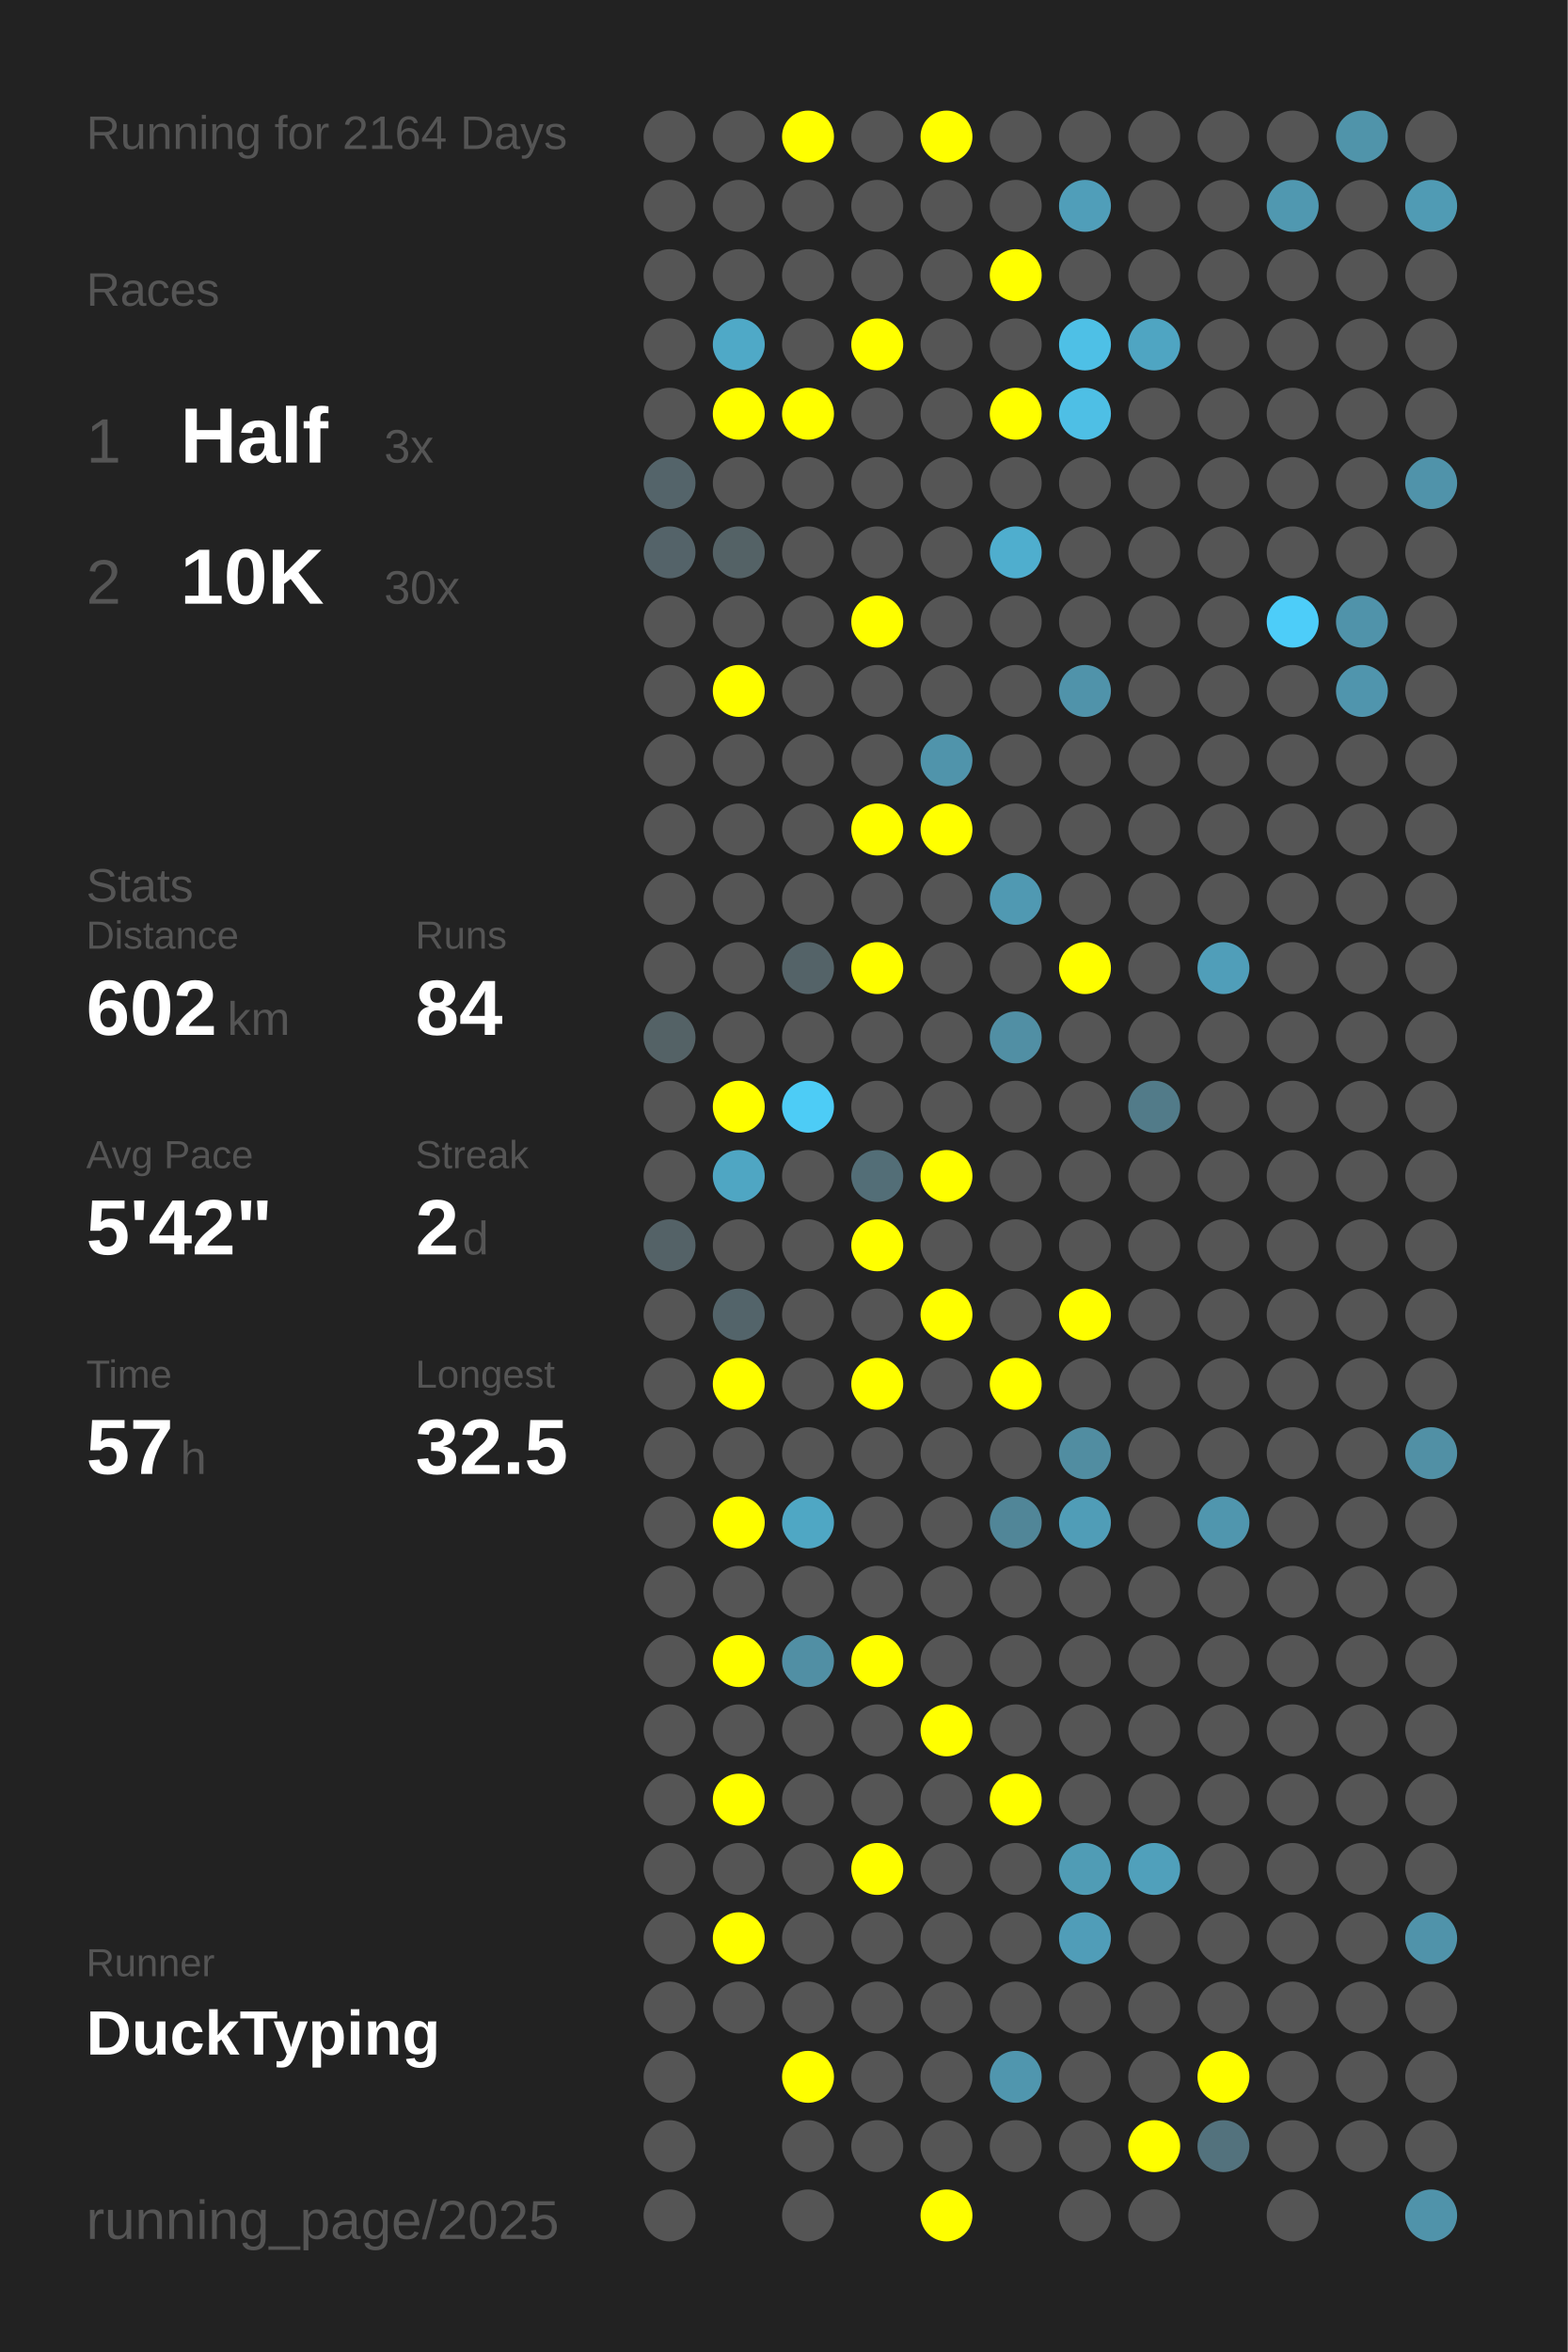
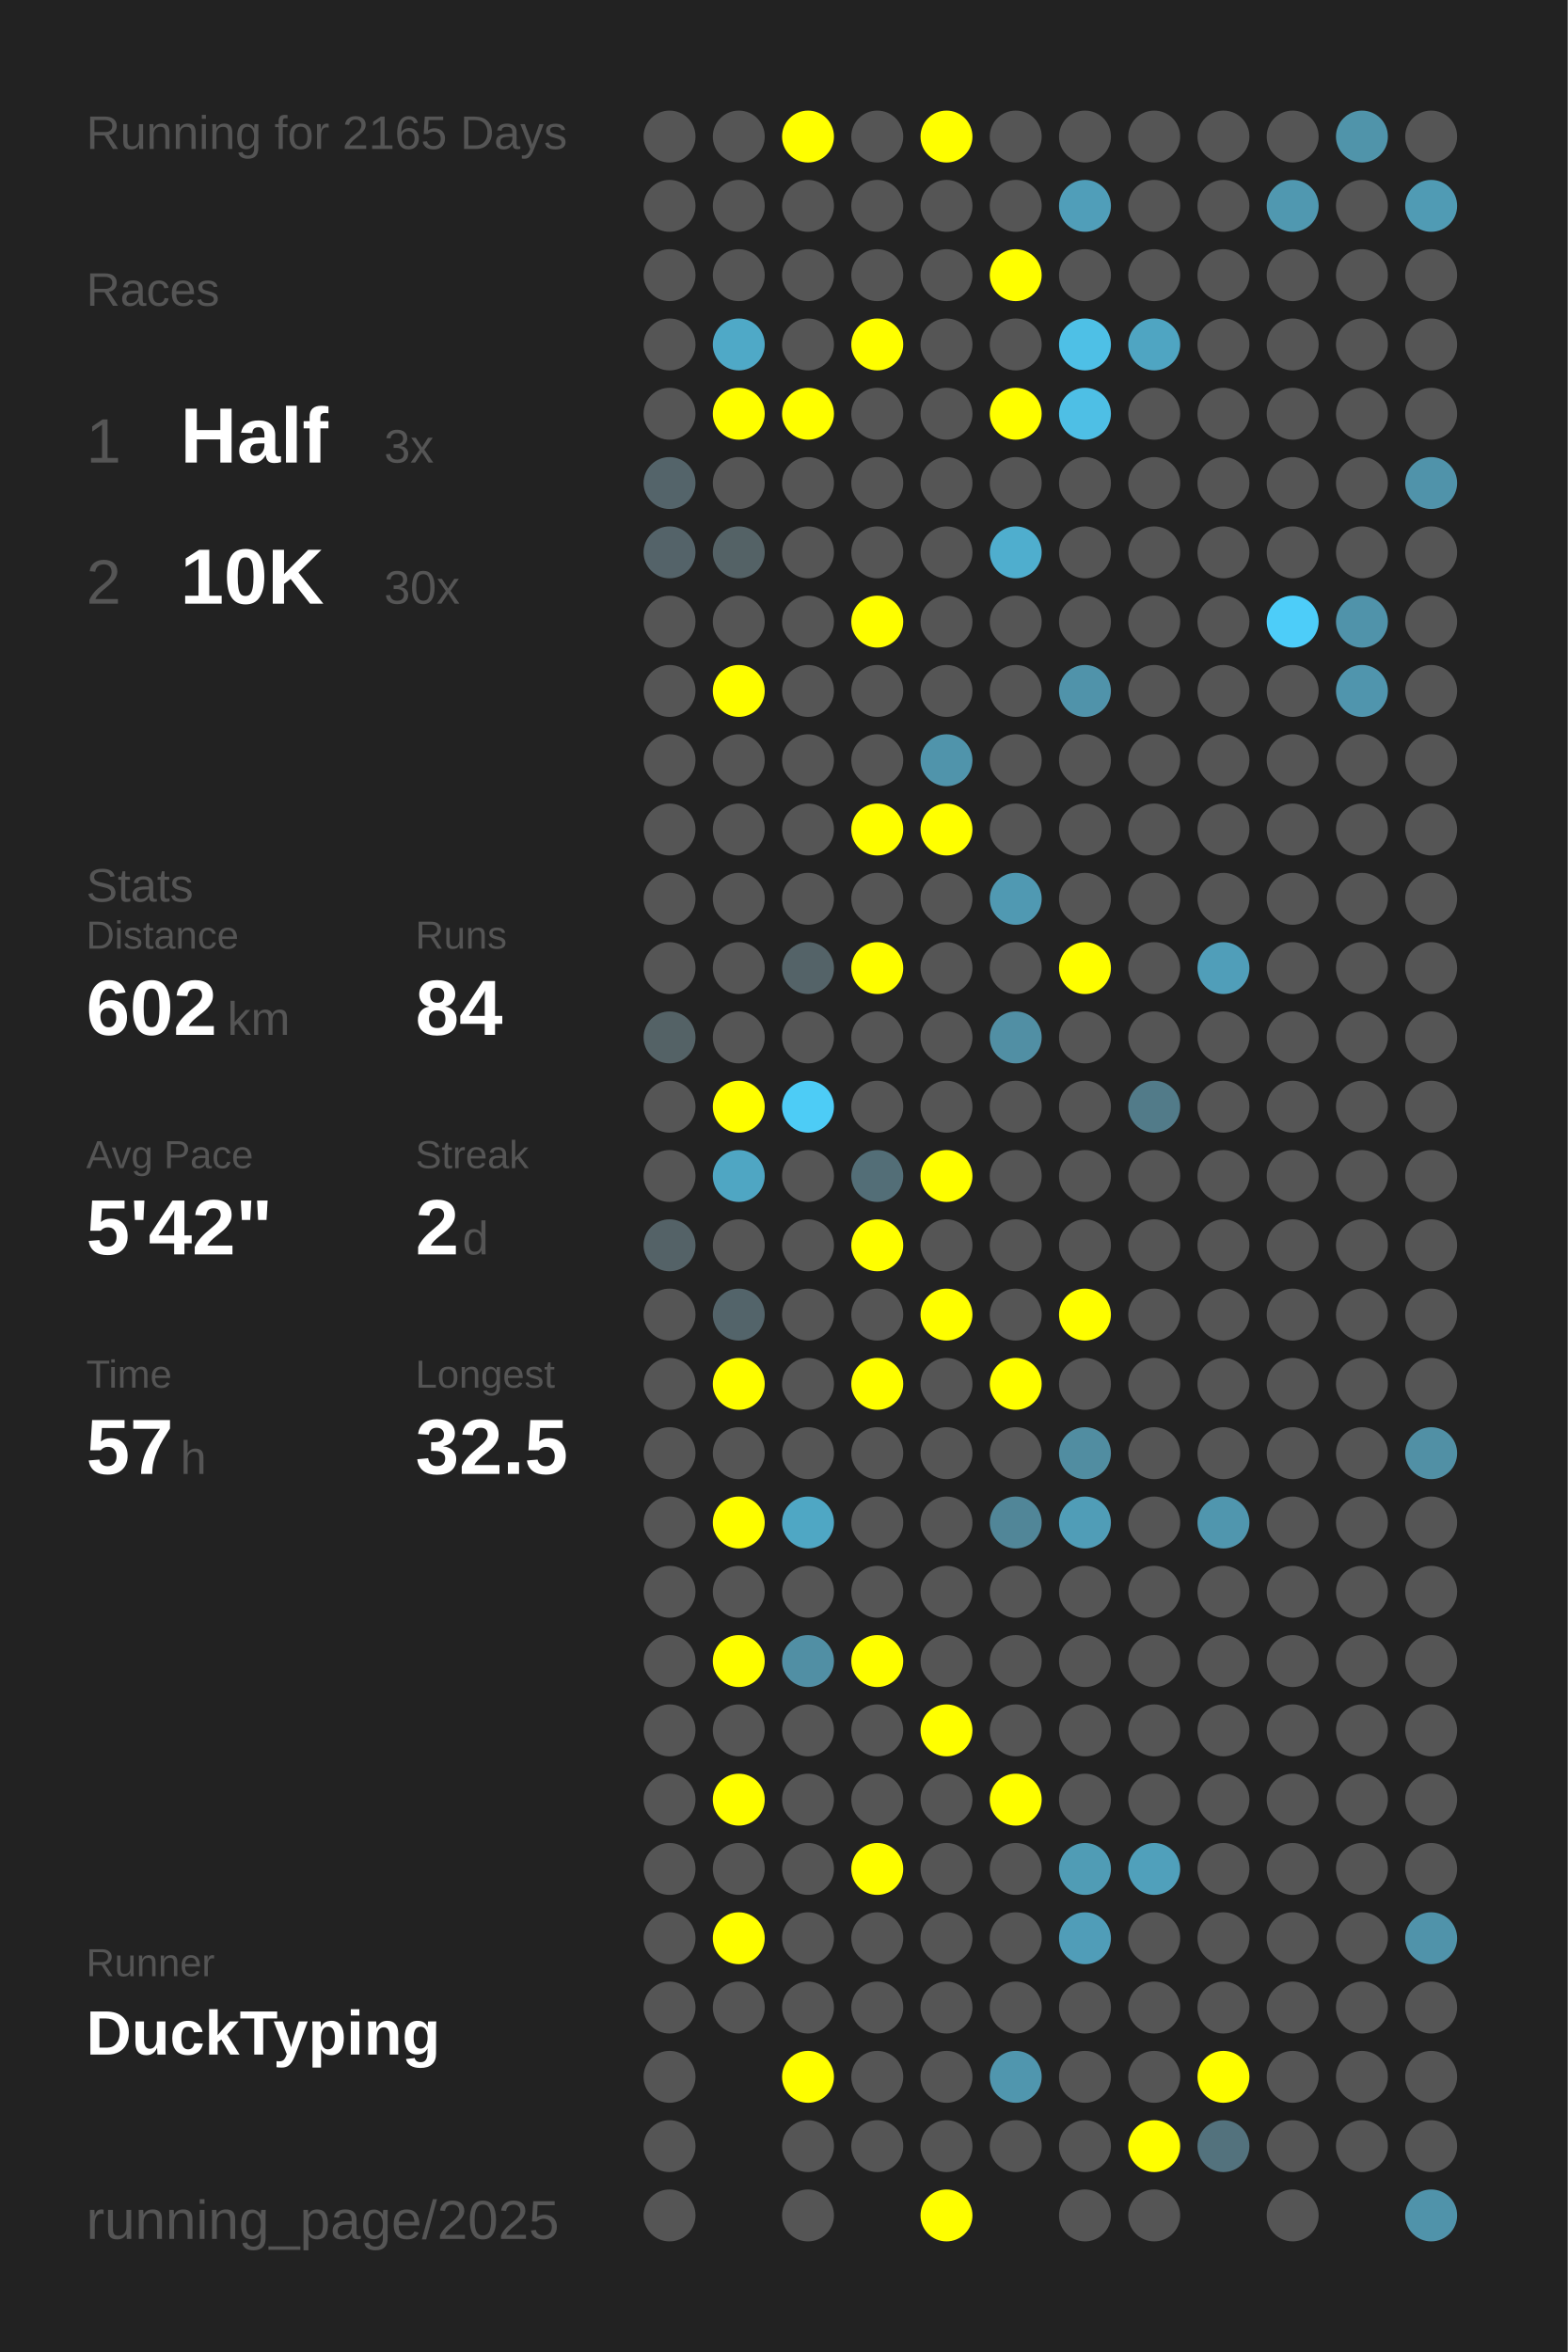
<svg xmlns="http://www.w3.org/2000/svg" baseProfile="full" height="300mm" version="1.1" viewBox="0,0,200,300" width="200mm">
  <defs />
  <rect fill="#222222" height="300" width="200" x="0" y="0" />
-   <text fill="#555555" style="font-size:6px; font-family:Arial;" x="11" y="19">Running for 2164 Days</text>
+   <text fill="#555555" style="font-size:6px; font-family:Arial;" x="11" y="19">Running for 2165 Days</text>
  <text fill="#555555" style="font-size:6px; font-family:Arial;" x="11" y="39">Races</text>
  <text fill="#555555" style="font-size:8px; font-family:Arial;" x="11" y="59">1</text>
  <text fill="#FFFFFF" style="font-size:10px; font-family:Arial; font-weight:bold;" x="23" y="59">Half</text>
  <text fill="#555555" style="font-size:6px; font-family:Arial;" x="49" y="59">3x</text>
  <text fill="#555555" style="font-size:8px; font-family:Arial;" x="11" y="77">2</text>
  <text fill="#FFFFFF" style="font-size:10px; font-family:Arial; font-weight:bold;" x="23" y="77">10K</text>
  <text fill="#555555" style="font-size:6px; font-family:Arial;" x="49" y="77">30x</text>
  <text fill="#555555" style="font-size:6px; font-family:Arial;" x="11" y="115">Stats</text>
  <text fill="#555555" style="font-size:5px; font-family:Arial;" x="11" y="121">Distance</text>
  <text fill="#FFFFFF" style="font-size:10px; font-family:Arial; font-weight:bold;" x="11" y="132">602</text>
  <text fill="#555555" style="font-size:6px; font-family:Arial;" x="29" y="132">km</text>
  <text fill="#555555" style="font-size:5px; font-family:Arial;" x="53" y="121">Runs</text>
  <text fill="#FFFFFF" style="font-size:10px; font-family:Arial; font-weight:bold;" x="53" y="132">84</text>
  <text fill="#555555" style="font-size:5px; font-family:Arial;" x="11" y="149">Avg Pace</text>
  <text fill="#FFFFFF" style="font-size:10px; font-family:Arial; font-weight:bold;" x="11" y="160">5'42"</text>
  <text fill="#555555" style="font-size:5px; font-family:Arial;" x="53" y="149">Streak</text>
  <text fill="#FFFFFF" style="font-size:10px; font-family:Arial; font-weight:bold;" x="53" y="160">2</text>
  <text fill="#555555" style="font-size:6px; font-family:Arial;" x="59" y="160">d</text>
  <text fill="#555555" style="font-size:5px; font-family:Arial;" x="11" y="177">Time</text>
  <text fill="#FFFFFF" style="font-size:10px; font-family:Arial; font-weight:bold;" x="11" y="188">57</text>
  <text fill="#555555" style="font-size:6px; font-family:Arial;" x="23" y="188">h</text>
  <text fill="#555555" style="font-size:5px; font-family:Arial;" x="53" y="177">Longest</text>
  <text fill="#FFFFFF" style="font-size:10px; font-family:Arial; font-weight:bold;" x="53" y="188">32.5</text>
  <text fill="#555555" style="font-size:5px; font-family:Arial;" x="11" y="252.065">Runner</text>
  <text fill="#FFFFFF" style="font-size:8px; font-family:Arial; font-weight:bold;" x="11" y="262.065">DuckTyping</text>
  <text fill="#555555" style="font-size:7px; font-family:Arial;" x="11" y="285.581">running_page/2025</text>
  <circle cx="85.417" cy="17.419" fill="#555555" r="3.312" />
  <circle cx="85.417" cy="26.258" fill="#555555" r="3.312" />
  <circle cx="85.417" cy="35.097" fill="#555555" r="3.312" />
  <circle cx="85.417" cy="43.935" fill="#555555" r="3.312" />
  <circle cx="85.417" cy="52.774" fill="#555555" r="3.312" />
  <circle cx="85.417" cy="61.613" fill="#54646a" r="3.312" />
  <circle cx="85.417" cy="70.452" fill="#546369" r="3.312" />
  <circle cx="85.417" cy="79.29" fill="#555555" r="3.312" />
  <circle cx="85.417" cy="88.129" fill="#555555" r="3.312" />
  <circle cx="85.417" cy="96.968" fill="#555555" r="3.312" />
  <circle cx="85.417" cy="105.806" fill="#555555" r="3.312" />
  <circle cx="85.417" cy="114.645" fill="#555555" r="3.312" />
  <circle cx="85.417" cy="123.484" fill="#555555" r="3.312" />
  <circle cx="85.417" cy="132.323" fill="#546266" r="3.312" />
  <circle cx="85.417" cy="141.161" fill="#555555" r="3.312" />
  <circle cx="85.417" cy="150" fill="#555555" r="3.312" />
  <circle cx="85.417" cy="158.839" fill="#546267" r="3.312" />
  <circle cx="85.417" cy="167.677" fill="#555555" r="3.312" />
  <circle cx="85.417" cy="176.516" fill="#555555" r="3.312" />
  <circle cx="85.417" cy="185.355" fill="#555555" r="3.312" />
  <circle cx="85.417" cy="194.194" fill="#555555" r="3.312" />
  <circle cx="85.417" cy="203.032" fill="#555555" r="3.312" />
  <circle cx="85.417" cy="211.871" fill="#555555" r="3.312" />
  <circle cx="85.417" cy="220.71" fill="#555555" r="3.312" />
  <circle cx="85.417" cy="229.548" fill="#555555" r="3.312" />
  <circle cx="85.417" cy="238.387" fill="#555555" r="3.312" />
  <circle cx="85.417" cy="247.226" fill="#555555" r="3.312" />
  <circle cx="85.417" cy="256.065" fill="#555555" r="3.312" />
  <circle cx="85.417" cy="264.903" fill="#555555" r="3.312" />
  <circle cx="85.417" cy="273.742" fill="#555555" r="3.312" />
  <circle cx="85.417" cy="282.581" fill="#555555" r="3.312" />
  <circle cx="94.25" cy="17.419" fill="#555555" r="3.312" />
  <circle cx="94.25" cy="26.258" fill="#555555" r="3.312" />
  <circle cx="94.25" cy="35.097" fill="#555555" r="3.312" />
  <circle cx="94.25" cy="43.935" fill="#4fa9c7" r="3.312" />
  <circle cx="94.25" cy="52.774" fill="#FFFF00" r="3.312" />
  <circle cx="94.25" cy="61.613" fill="#555555" r="3.312" />
  <circle cx="94.25" cy="70.452" fill="#546266" r="3.312" />
  <circle cx="94.25" cy="79.29" fill="#555555" r="3.312" />
  <circle cx="94.25" cy="88.129" fill="#FFFF00" r="3.312" />
  <circle cx="94.25" cy="96.968" fill="#555555" r="3.312" />
  <circle cx="94.25" cy="105.806" fill="#555555" r="3.312" />
  <circle cx="94.25" cy="114.645" fill="#555555" r="3.312" />
  <circle cx="94.25" cy="123.484" fill="#555555" r="3.312" />
  <circle cx="94.25" cy="132.323" fill="#555555" r="3.312" />
  <circle cx="94.25" cy="141.161" fill="#FFFF00" r="3.312" />
  <circle cx="94.25" cy="150" fill="#4fa6c3" r="3.312" />
  <circle cx="94.25" cy="158.839" fill="#555555" r="3.312" />
  <circle cx="94.25" cy="167.677" fill="#53646a" r="3.312" />
  <circle cx="94.25" cy="176.516" fill="#FFFF00" r="3.312" />
  <circle cx="94.25" cy="185.355" fill="#555555" r="3.312" />
  <circle cx="94.25" cy="194.194" fill="#FFFF00" r="3.312" />
  <circle cx="94.25" cy="203.032" fill="#555555" r="3.312" />
  <circle cx="94.25" cy="211.871" fill="#FFFF00" r="3.312" />
  <circle cx="94.25" cy="220.71" fill="#555555" r="3.312" />
  <circle cx="94.25" cy="229.548" fill="#FFFF00" r="3.312" />
  <circle cx="94.25" cy="238.387" fill="#555555" r="3.312" />
  <circle cx="94.25" cy="247.226" fill="#FFFF00" r="3.312" />
  <circle cx="94.25" cy="256.065" fill="#555555" r="3.312" />
  <circle cx="103.083" cy="17.419" fill="#FFFF00" r="3.312" />
  <circle cx="103.083" cy="26.258" fill="#555555" r="3.312" />
  <circle cx="103.083" cy="35.097" fill="#555555" r="3.312" />
  <circle cx="103.083" cy="43.935" fill="#555555" r="3.312" />
  <circle cx="103.083" cy="52.774" fill="#FFFF00" r="3.312" />
  <circle cx="103.083" cy="61.613" fill="#555555" r="3.312" />
  <circle cx="103.083" cy="70.452" fill="#555555" r="3.312" />
  <circle cx="103.083" cy="79.29" fill="#555555" r="3.312" />
  <circle cx="103.083" cy="88.129" fill="#555555" r="3.312" />
  <circle cx="103.083" cy="96.968" fill="#555555" r="3.312" />
  <circle cx="103.083" cy="105.806" fill="#555555" r="3.312" />
  <circle cx="103.083" cy="114.645" fill="#555555" r="3.312" />
  <circle cx="103.083" cy="123.484" fill="#546368" r="3.312" />
  <circle cx="103.083" cy="132.323" fill="#555555" r="3.312" />
  <circle cx="103.083" cy="141.161" fill="#4dccf6" r="3.312" />
  <circle cx="103.083" cy="150" fill="#555555" r="3.312" />
  <circle cx="103.083" cy="158.839" fill="#555555" r="3.312" />
  <circle cx="103.083" cy="167.677" fill="#555555" r="3.312" />
  <circle cx="103.083" cy="176.516" fill="#555555" r="3.312" />
  <circle cx="103.083" cy="185.355" fill="#555555" r="3.312" />
  <circle cx="103.083" cy="194.194" fill="#4fa7c4" r="3.312" />
  <circle cx="103.083" cy="203.032" fill="#555555" r="3.312" />
  <circle cx="103.083" cy="211.871" fill="#518fa4" r="3.312" />
  <circle cx="103.083" cy="220.71" fill="#555555" r="3.312" />
  <circle cx="103.083" cy="229.548" fill="#555555" r="3.312" />
  <circle cx="103.083" cy="238.387" fill="#555555" r="3.312" />
  <circle cx="103.083" cy="247.226" fill="#555555" r="3.312" />
  <circle cx="103.083" cy="256.065" fill="#555555" r="3.312" />
  <circle cx="103.083" cy="264.903" fill="#FFFF00" r="3.312" />
  <circle cx="103.083" cy="273.742" fill="#555555" r="3.312" />
  <circle cx="103.083" cy="282.581" fill="#555555" r="3.312" />
  <circle cx="111.917" cy="17.419" fill="#555555" r="3.312" />
  <circle cx="111.917" cy="26.258" fill="#555555" r="3.312" />
  <circle cx="111.917" cy="35.097" fill="#555555" r="3.312" />
  <circle cx="111.917" cy="43.935" fill="#FFFF00" r="3.312" />
  <circle cx="111.917" cy="52.774" fill="#555555" r="3.312" />
  <circle cx="111.917" cy="61.613" fill="#555555" r="3.312" />
  <circle cx="111.917" cy="70.452" fill="#555555" r="3.312" />
  <circle cx="111.917" cy="79.29" fill="#FFFF00" r="3.312" />
  <circle cx="111.917" cy="88.129" fill="#555555" r="3.312" />
  <circle cx="111.917" cy="96.968" fill="#555555" r="3.312" />
  <circle cx="111.917" cy="105.806" fill="#FFFF00" r="3.312" />
  <circle cx="111.917" cy="114.645" fill="#555555" r="3.312" />
  <circle cx="111.917" cy="123.484" fill="#FFFF00" r="3.312" />
  <circle cx="111.917" cy="132.323" fill="#555555" r="3.312" />
  <circle cx="111.917" cy="141.161" fill="#555555" r="3.312" />
  <circle cx="111.917" cy="150" fill="#536e77" r="3.312" />
  <circle cx="111.917" cy="158.839" fill="#FFFF00" r="3.312" />
  <circle cx="111.917" cy="167.677" fill="#555555" r="3.312" />
  <circle cx="111.917" cy="176.516" fill="#FFFF00" r="3.312" />
  <circle cx="111.917" cy="185.355" fill="#555555" r="3.312" />
  <circle cx="111.917" cy="194.194" fill="#555555" r="3.312" />
  <circle cx="111.917" cy="203.032" fill="#555555" r="3.312" />
  <circle cx="111.917" cy="211.871" fill="#FFFF00" r="3.312" />
  <circle cx="111.917" cy="220.71" fill="#555555" r="3.312" />
  <circle cx="111.917" cy="229.548" fill="#555555" r="3.312" />
  <circle cx="111.917" cy="238.387" fill="#FFFF00" r="3.312" />
  <circle cx="111.917" cy="247.226" fill="#555555" r="3.312" />
  <circle cx="111.917" cy="256.065" fill="#555555" r="3.312" />
  <circle cx="111.917" cy="264.903" fill="#555555" r="3.312" />
  <circle cx="111.917" cy="273.742" fill="#555555" r="3.312" />
  <circle cx="120.75" cy="17.419" fill="#FFFF00" r="3.312" />
  <circle cx="120.75" cy="26.258" fill="#555555" r="3.312" />
  <circle cx="120.75" cy="35.097" fill="#555555" r="3.312" />
  <circle cx="120.75" cy="43.935" fill="#555555" r="3.312" />
  <circle cx="120.75" cy="52.774" fill="#555555" r="3.312" />
  <circle cx="120.75" cy="61.613" fill="#555555" r="3.312" />
  <circle cx="120.75" cy="70.452" fill="#555555" r="3.312" />
  <circle cx="120.75" cy="79.29" fill="#555555" r="3.312" />
  <circle cx="120.75" cy="88.129" fill="#555555" r="3.312" />
  <circle cx="120.75" cy="96.968" fill="#5094ab" r="3.312" />
  <circle cx="120.75" cy="105.806" fill="#FFFF00" r="3.312" />
  <circle cx="120.75" cy="114.645" fill="#555555" r="3.312" />
  <circle cx="120.75" cy="123.484" fill="#555555" r="3.312" />
  <circle cx="120.75" cy="132.323" fill="#555555" r="3.312" />
  <circle cx="120.75" cy="141.161" fill="#555555" r="3.312" />
  <circle cx="120.75" cy="150" fill="#FFFF00" r="3.312" />
  <circle cx="120.75" cy="158.839" fill="#555555" r="3.312" />
  <circle cx="120.75" cy="167.677" fill="#FFFF00" r="3.312" />
  <circle cx="120.75" cy="176.516" fill="#555555" r="3.312" />
  <circle cx="120.75" cy="185.355" fill="#555555" r="3.312" />
  <circle cx="120.75" cy="194.194" fill="#555555" r="3.312" />
  <circle cx="120.75" cy="203.032" fill="#555555" r="3.312" />
  <circle cx="120.75" cy="211.871" fill="#555555" r="3.312" />
  <circle cx="120.75" cy="220.71" fill="#FFFF00" r="3.312" />
  <circle cx="120.75" cy="229.548" fill="#555555" r="3.312" />
  <circle cx="120.75" cy="238.387" fill="#555555" r="3.312" />
  <circle cx="120.75" cy="247.226" fill="#555555" r="3.312" />
  <circle cx="120.75" cy="256.065" fill="#555555" r="3.312" />
  <circle cx="120.75" cy="264.903" fill="#555555" r="3.312" />
  <circle cx="120.75" cy="273.742" fill="#555555" r="3.312" />
  <circle cx="120.75" cy="282.581" fill="#FFFF00" r="3.312" />
  <circle cx="129.583" cy="17.419" fill="#555555" r="3.312" />
  <circle cx="129.583" cy="26.258" fill="#555555" r="3.312" />
  <circle cx="129.583" cy="35.097" fill="#FFFF00" r="3.312" />
  <circle cx="129.583" cy="43.935" fill="#555555" r="3.312" />
  <circle cx="129.583" cy="52.774" fill="#FFFF00" r="3.312" />
  <circle cx="129.583" cy="61.613" fill="#555555" r="3.312" />
  <circle cx="129.583" cy="70.452" fill="#4faece" r="3.312" />
  <circle cx="129.583" cy="79.29" fill="#555555" r="3.312" />
  <circle cx="129.583" cy="88.129" fill="#555555" r="3.312" />
  <circle cx="129.583" cy="96.968" fill="#555555" r="3.312" />
  <circle cx="129.583" cy="105.806" fill="#555555" r="3.312" />
  <circle cx="129.583" cy="114.645" fill="#5099b2" r="3.312" />
  <circle cx="129.583" cy="123.484" fill="#555555" r="3.312" />
  <circle cx="129.583" cy="132.323" fill="#518fa4" r="3.312" />
  <circle cx="129.583" cy="141.161" fill="#555555" r="3.312" />
  <circle cx="129.583" cy="150" fill="#555555" r="3.312" />
  <circle cx="129.583" cy="158.839" fill="#555555" r="3.312" />
  <circle cx="129.583" cy="167.677" fill="#555555" r="3.312" />
  <circle cx="129.583" cy="176.516" fill="#FFFF00" r="3.312" />
  <circle cx="129.583" cy="185.355" fill="#555555" r="3.312" />
  <circle cx="129.583" cy="194.194" fill="#518698" r="3.312" />
  <circle cx="129.583" cy="203.032" fill="#555555" r="3.312" />
  <circle cx="129.583" cy="211.871" fill="#555555" r="3.312" />
  <circle cx="129.583" cy="220.71" fill="#555555" r="3.312" />
  <circle cx="129.583" cy="229.548" fill="#FFFF00" r="3.312" />
  <circle cx="129.583" cy="238.387" fill="#555555" r="3.312" />
  <circle cx="129.583" cy="247.226" fill="#555555" r="3.312" />
  <circle cx="129.583" cy="256.065" fill="#555555" r="3.312" />
  <circle cx="129.583" cy="264.903" fill="#5096ae" r="3.312" />
  <circle cx="129.583" cy="273.742" fill="#555555" r="3.312" />
  <circle cx="138.417" cy="17.419" fill="#555555" r="3.312" />
  <circle cx="138.417" cy="26.258" fill="#509eb9" r="3.312" />
  <circle cx="138.417" cy="35.097" fill="#555555" r="3.312" />
  <circle cx="138.417" cy="43.935" fill="#4ec0e6" r="3.312" />
  <circle cx="138.417" cy="52.774" fill="#4ebfe5" r="3.312" />
  <circle cx="138.417" cy="61.613" fill="#555555" r="3.312" />
  <circle cx="138.417" cy="70.452" fill="#555555" r="3.312" />
  <circle cx="138.417" cy="79.29" fill="#555555" r="3.312" />
  <circle cx="138.417" cy="88.129" fill="#5093aa" r="3.312" />
  <circle cx="138.417" cy="96.968" fill="#555555" r="3.312" />
  <circle cx="138.417" cy="105.806" fill="#555555" r="3.312" />
  <circle cx="138.417" cy="114.645" fill="#555555" r="3.312" />
  <circle cx="138.417" cy="123.484" fill="#FFFF00" r="3.312" />
  <circle cx="138.417" cy="132.323" fill="#555555" r="3.312" />
  <circle cx="138.417" cy="141.161" fill="#555555" r="3.312" />
  <circle cx="138.417" cy="150" fill="#555555" r="3.312" />
  <circle cx="138.417" cy="158.839" fill="#555555" r="3.312" />
  <circle cx="138.417" cy="167.677" fill="#FFFF00" r="3.312" />
  <circle cx="138.417" cy="176.516" fill="#555555" r="3.312" />
  <circle cx="138.417" cy="185.355" fill="#518da1" r="3.312" />
  <circle cx="138.417" cy="194.194" fill="#509db7" r="3.312" />
  <circle cx="138.417" cy="203.032" fill="#555555" r="3.312" />
  <circle cx="138.417" cy="211.871" fill="#555555" r="3.312" />
  <circle cx="138.417" cy="220.71" fill="#555555" r="3.312" />
  <circle cx="138.417" cy="229.548" fill="#555555" r="3.312" />
  <circle cx="138.417" cy="238.387" fill="#509cb5" r="3.312" />
  <circle cx="138.417" cy="247.226" fill="#509db8" r="3.312" />
  <circle cx="138.417" cy="256.065" fill="#555555" r="3.312" />
  <circle cx="138.417" cy="264.903" fill="#555555" r="3.312" />
  <circle cx="138.417" cy="273.742" fill="#555555" r="3.312" />
  <circle cx="138.417" cy="282.581" fill="#555555" r="3.312" />
  <circle cx="147.25" cy="17.419" fill="#555555" r="3.312" />
  <circle cx="147.25" cy="26.258" fill="#555555" r="3.312" />
  <circle cx="147.25" cy="35.097" fill="#555555" r="3.312" />
  <circle cx="147.25" cy="43.935" fill="#4fa5c2" r="3.312" />
  <circle cx="147.25" cy="52.774" fill="#555555" r="3.312" />
  <circle cx="147.25" cy="61.613" fill="#555555" r="3.312" />
  <circle cx="147.25" cy="70.452" fill="#555555" r="3.312" />
  <circle cx="147.25" cy="79.29" fill="#555555" r="3.312" />
  <circle cx="147.25" cy="88.129" fill="#555555" r="3.312" />
  <circle cx="147.25" cy="96.968" fill="#555555" r="3.312" />
  <circle cx="147.25" cy="105.806" fill="#555555" r="3.312" />
  <circle cx="147.25" cy="114.645" fill="#555555" r="3.312" />
  <circle cx="147.25" cy="123.484" fill="#555555" r="3.312" />
  <circle cx="147.25" cy="132.323" fill="#555555" r="3.312" />
  <circle cx="147.25" cy="141.161" fill="#527b89" r="3.312" />
  <circle cx="147.25" cy="150" fill="#555555" r="3.312" />
  <circle cx="147.25" cy="158.839" fill="#555555" r="3.312" />
  <circle cx="147.25" cy="167.677" fill="#555555" r="3.312" />
  <circle cx="147.25" cy="176.516" fill="#555555" r="3.312" />
  <circle cx="147.25" cy="185.355" fill="#555555" r="3.312" />
  <circle cx="147.25" cy="194.194" fill="#555555" r="3.312" />
  <circle cx="147.25" cy="203.032" fill="#555555" r="3.312" />
  <circle cx="147.25" cy="211.871" fill="#555555" r="3.312" />
  <circle cx="147.25" cy="220.71" fill="#555555" r="3.312" />
  <circle cx="147.25" cy="229.548" fill="#555555" r="3.312" />
  <circle cx="147.25" cy="238.387" fill="#50a0bb" r="3.312" />
  <circle cx="147.25" cy="247.226" fill="#555555" r="3.312" />
  <circle cx="147.25" cy="256.065" fill="#555555" r="3.312" />
  <circle cx="147.25" cy="264.903" fill="#555555" r="3.312" />
  <circle cx="147.25" cy="273.742" fill="#FFFF00" r="3.312" />
  <circle cx="147.25" cy="282.581" fill="#555555" r="3.312" />
  <circle cx="156.083" cy="17.419" fill="#555555" r="3.312" />
  <circle cx="156.083" cy="26.258" fill="#555555" r="3.312" />
  <circle cx="156.083" cy="35.097" fill="#555555" r="3.312" />
  <circle cx="156.083" cy="43.935" fill="#555555" r="3.312" />
  <circle cx="156.083" cy="52.774" fill="#555555" r="3.312" />
  <circle cx="156.083" cy="61.613" fill="#555555" r="3.312" />
  <circle cx="156.083" cy="70.452" fill="#555555" r="3.312" />
  <circle cx="156.083" cy="79.29" fill="#555555" r="3.312" />
  <circle cx="156.083" cy="88.129" fill="#555555" r="3.312" />
  <circle cx="156.083" cy="96.968" fill="#555555" r="3.312" />
  <circle cx="156.083" cy="105.806" fill="#555555" r="3.312" />
  <circle cx="156.083" cy="114.645" fill="#555555" r="3.312" />
  <circle cx="156.083" cy="123.484" fill="#509eb9" r="3.312" />
  <circle cx="156.083" cy="132.323" fill="#555555" r="3.312" />
  <circle cx="156.083" cy="141.161" fill="#555555" r="3.312" />
  <circle cx="156.083" cy="150" fill="#555555" r="3.312" />
  <circle cx="156.083" cy="158.839" fill="#555555" r="3.312" />
  <circle cx="156.083" cy="167.677" fill="#555555" r="3.312" />
  <circle cx="156.083" cy="176.516" fill="#555555" r="3.312" />
  <circle cx="156.083" cy="185.355" fill="#555555" r="3.312" />
  <circle cx="156.083" cy="194.194" fill="#5096ae" r="3.312" />
  <circle cx="156.083" cy="203.032" fill="#555555" r="3.312" />
  <circle cx="156.083" cy="211.871" fill="#555555" r="3.312" />
  <circle cx="156.083" cy="220.71" fill="#555555" r="3.312" />
  <circle cx="156.083" cy="229.548" fill="#555555" r="3.312" />
  <circle cx="156.083" cy="238.387" fill="#555555" r="3.312" />
  <circle cx="156.083" cy="247.226" fill="#555555" r="3.312" />
  <circle cx="156.083" cy="256.065" fill="#555555" r="3.312" />
  <circle cx="156.083" cy="264.903" fill="#FFFF00" r="3.312" />
  <circle cx="156.083" cy="273.742" fill="#53727d" r="3.312" />
  <circle cx="164.917" cy="17.419" fill="#555555" r="3.312" />
  <circle cx="164.917" cy="26.258" fill="#5098b0" r="3.312" />
  <circle cx="164.917" cy="35.097" fill="#555555" r="3.312" />
  <circle cx="164.917" cy="43.935" fill="#555555" r="3.312" />
  <circle cx="164.917" cy="52.774" fill="#555555" r="3.312" />
  <circle cx="164.917" cy="61.613" fill="#555555" r="3.312" />
  <circle cx="164.917" cy="70.452" fill="#555555" r="3.312" />
  <circle cx="164.917" cy="79.29" fill="#4dcdf9" r="3.312" />
  <circle cx="164.917" cy="88.129" fill="#555555" r="3.312" />
  <circle cx="164.917" cy="96.968" fill="#555555" r="3.312" />
  <circle cx="164.917" cy="105.806" fill="#555555" r="3.312" />
  <circle cx="164.917" cy="114.645" fill="#555555" r="3.312" />
  <circle cx="164.917" cy="123.484" fill="#555555" r="3.312" />
  <circle cx="164.917" cy="132.323" fill="#555555" r="3.312" />
  <circle cx="164.917" cy="141.161" fill="#555555" r="3.312" />
  <circle cx="164.917" cy="150" fill="#555555" r="3.312" />
  <circle cx="164.917" cy="158.839" fill="#555555" r="3.312" />
  <circle cx="164.917" cy="167.677" fill="#555555" r="3.312" />
  <circle cx="164.917" cy="176.516" fill="#555555" r="3.312" />
  <circle cx="164.917" cy="185.355" fill="#555555" r="3.312" />
  <circle cx="164.917" cy="194.194" fill="#555555" r="3.312" />
  <circle cx="164.917" cy="203.032" fill="#555555" r="3.312" />
  <circle cx="164.917" cy="211.871" fill="#555555" r="3.312" />
  <circle cx="164.917" cy="220.71" fill="#555555" r="3.312" />
  <circle cx="164.917" cy="229.548" fill="#555555" r="3.312" />
  <circle cx="164.917" cy="238.387" fill="#555555" r="3.312" />
  <circle cx="164.917" cy="247.226" fill="#555555" r="3.312" />
  <circle cx="164.917" cy="256.065" fill="#555555" r="3.312" />
  <circle cx="164.917" cy="264.903" fill="#555555" r="3.312" />
  <circle cx="164.917" cy="273.742" fill="#555555" r="3.312" />
  <circle cx="164.917" cy="282.581" fill="#555555" r="3.312" />
  <circle cx="173.75" cy="17.419" fill="#5094aa" r="3.312" />
  <circle cx="173.75" cy="26.258" fill="#555555" r="3.312" />
  <circle cx="173.75" cy="35.097" fill="#555555" r="3.312" />
  <circle cx="173.75" cy="43.935" fill="#555555" r="3.312" />
  <circle cx="173.75" cy="52.774" fill="#555555" r="3.312" />
  <circle cx="173.75" cy="61.613" fill="#555555" r="3.312" />
  <circle cx="173.75" cy="70.452" fill="#555555" r="3.312" />
  <circle cx="173.75" cy="79.29" fill="#5093aa" r="3.312" />
  <circle cx="173.75" cy="88.129" fill="#5095ad" r="3.312" />
  <circle cx="173.75" cy="96.968" fill="#555555" r="3.312" />
  <circle cx="173.75" cy="105.806" fill="#555555" r="3.312" />
  <circle cx="173.75" cy="114.645" fill="#555555" r="3.312" />
  <circle cx="173.75" cy="123.484" fill="#555555" r="3.312" />
  <circle cx="173.75" cy="132.323" fill="#555555" r="3.312" />
  <circle cx="173.75" cy="141.161" fill="#555555" r="3.312" />
  <circle cx="173.75" cy="150" fill="#555555" r="3.312" />
  <circle cx="173.75" cy="158.839" fill="#555555" r="3.312" />
  <circle cx="173.75" cy="167.677" fill="#555555" r="3.312" />
  <circle cx="173.75" cy="176.516" fill="#555555" r="3.312" />
  <circle cx="173.75" cy="185.355" fill="#555555" r="3.312" />
  <circle cx="173.75" cy="194.194" fill="#555555" r="3.312" />
  <circle cx="173.75" cy="203.032" fill="#555555" r="3.312" />
  <circle cx="173.75" cy="211.871" fill="#555555" r="3.312" />
  <circle cx="173.75" cy="220.71" fill="#555555" r="3.312" />
  <circle cx="173.75" cy="229.548" fill="#555555" r="3.312" />
  <circle cx="173.75" cy="238.387" fill="#555555" r="3.312" />
  <circle cx="173.75" cy="247.226" fill="#555555" r="3.312" />
  <circle cx="173.75" cy="256.065" fill="#555555" r="3.312" />
  <circle cx="173.75" cy="264.903" fill="#555555" r="3.312" />
  <circle cx="173.75" cy="273.742" fill="#555555" r="3.312" />
  <circle cx="182.583" cy="17.419" fill="#555555" r="3.312" />
  <circle cx="182.583" cy="26.258" fill="#509bb4" r="3.312" />
  <circle cx="182.583" cy="35.097" fill="#555555" r="3.312" />
  <circle cx="182.583" cy="43.935" fill="#555555" r="3.312" />
  <circle cx="182.583" cy="52.774" fill="#555555" r="3.312" />
  <circle cx="182.583" cy="61.613" fill="#5093aa" r="3.312" />
  <circle cx="182.583" cy="70.452" fill="#555555" r="3.312" />
  <circle cx="182.583" cy="79.29" fill="#555555" r="3.312" />
  <circle cx="182.583" cy="88.129" fill="#555555" r="3.312" />
  <circle cx="182.583" cy="96.968" fill="#555555" r="3.312" />
  <circle cx="182.583" cy="105.806" fill="#555555" r="3.312" />
  <circle cx="182.583" cy="114.645" fill="#555555" r="3.312" />
  <circle cx="182.583" cy="123.484" fill="#555555" r="3.312" />
  <circle cx="182.583" cy="132.323" fill="#555555" r="3.312" />
  <circle cx="182.583" cy="141.161" fill="#555555" r="3.312" />
  <circle cx="182.583" cy="150" fill="#555555" r="3.312" />
  <circle cx="182.583" cy="158.839" fill="#555555" r="3.312" />
  <circle cx="182.583" cy="167.677" fill="#555555" r="3.312" />
  <circle cx="182.583" cy="176.516" fill="#555555" r="3.312" />
  <circle cx="182.583" cy="185.355" fill="#5190a5" r="3.312" />
  <circle cx="182.583" cy="194.194" fill="#555555" r="3.312" />
  <circle cx="182.583" cy="203.032" fill="#555555" r="3.312" />
  <circle cx="182.583" cy="211.871" fill="#555555" r="3.312" />
  <circle cx="182.583" cy="220.71" fill="#555555" r="3.312" />
  <circle cx="182.583" cy="229.548" fill="#555555" r="3.312" />
  <circle cx="182.583" cy="238.387" fill="#555555" r="3.312" />
  <circle cx="182.583" cy="247.226" fill="#5093aa" r="3.312" />
  <circle cx="182.583" cy="256.065" fill="#555555" r="3.312" />
  <circle cx="182.583" cy="264.903" fill="#555555" r="3.312" />
  <circle cx="182.583" cy="273.742" fill="#555555" r="3.312" />
  <circle cx="182.583" cy="282.581" fill="#5093aa" r="3.312" />
</svg>
